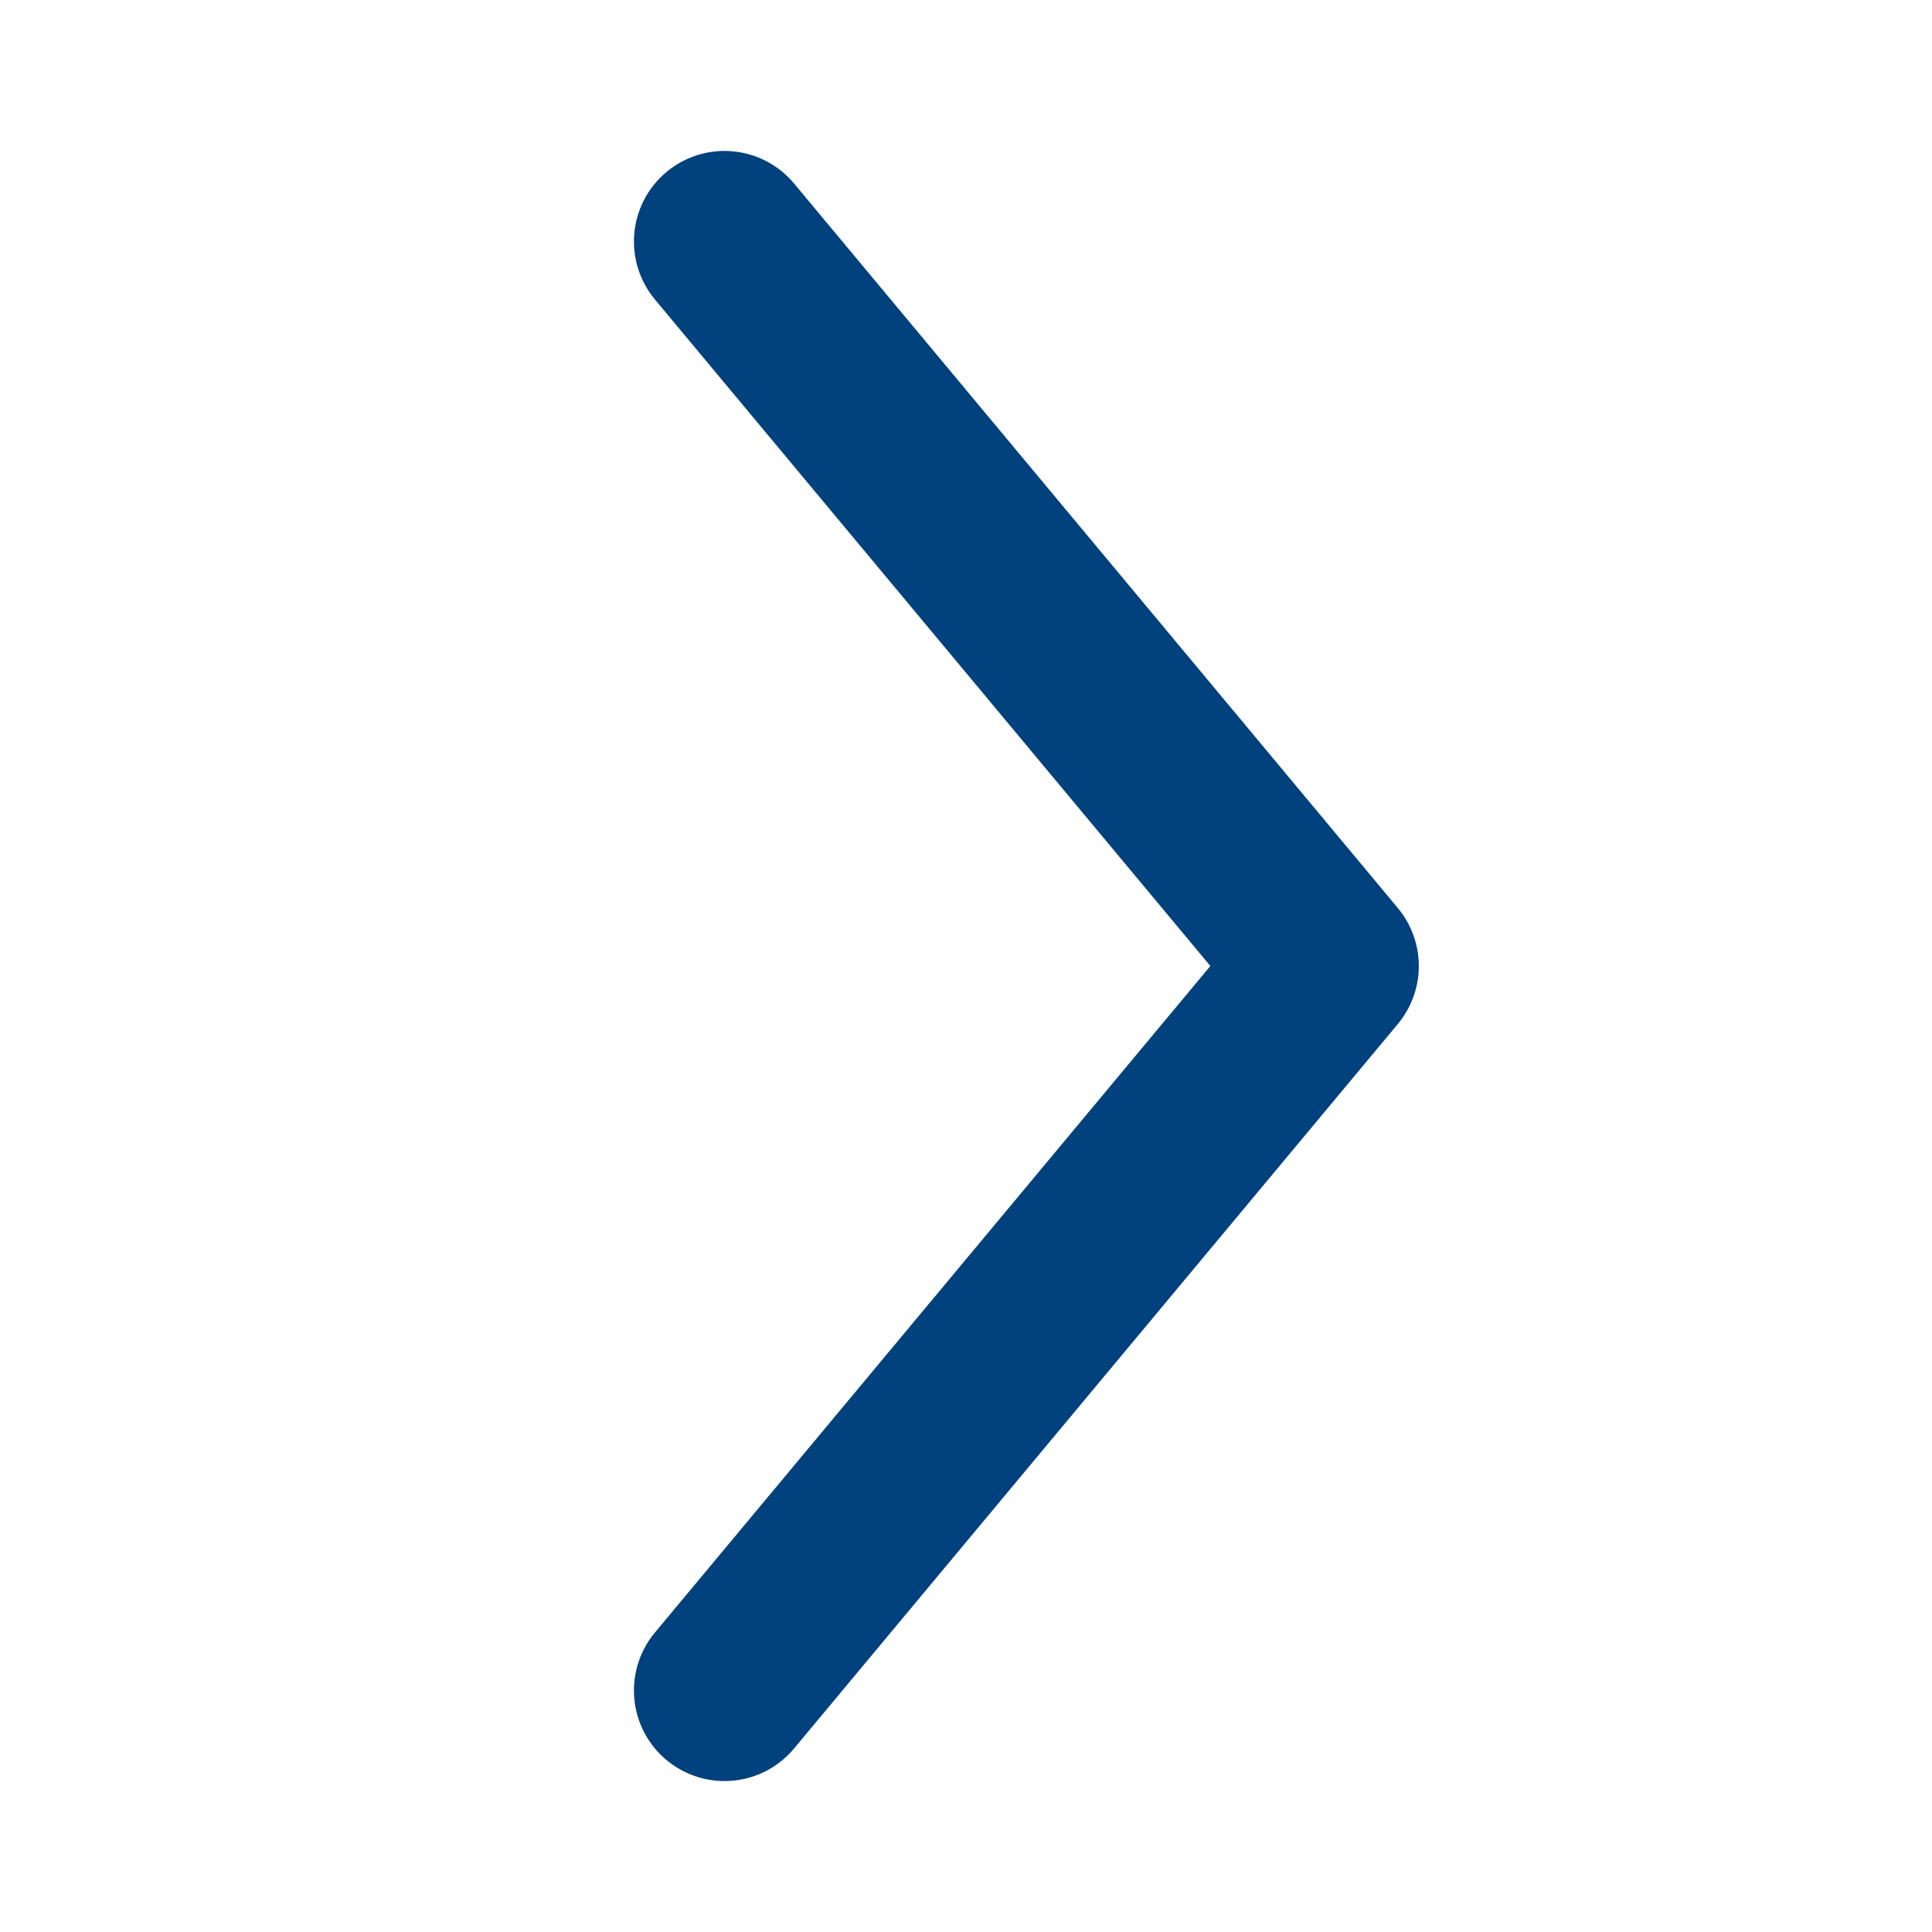
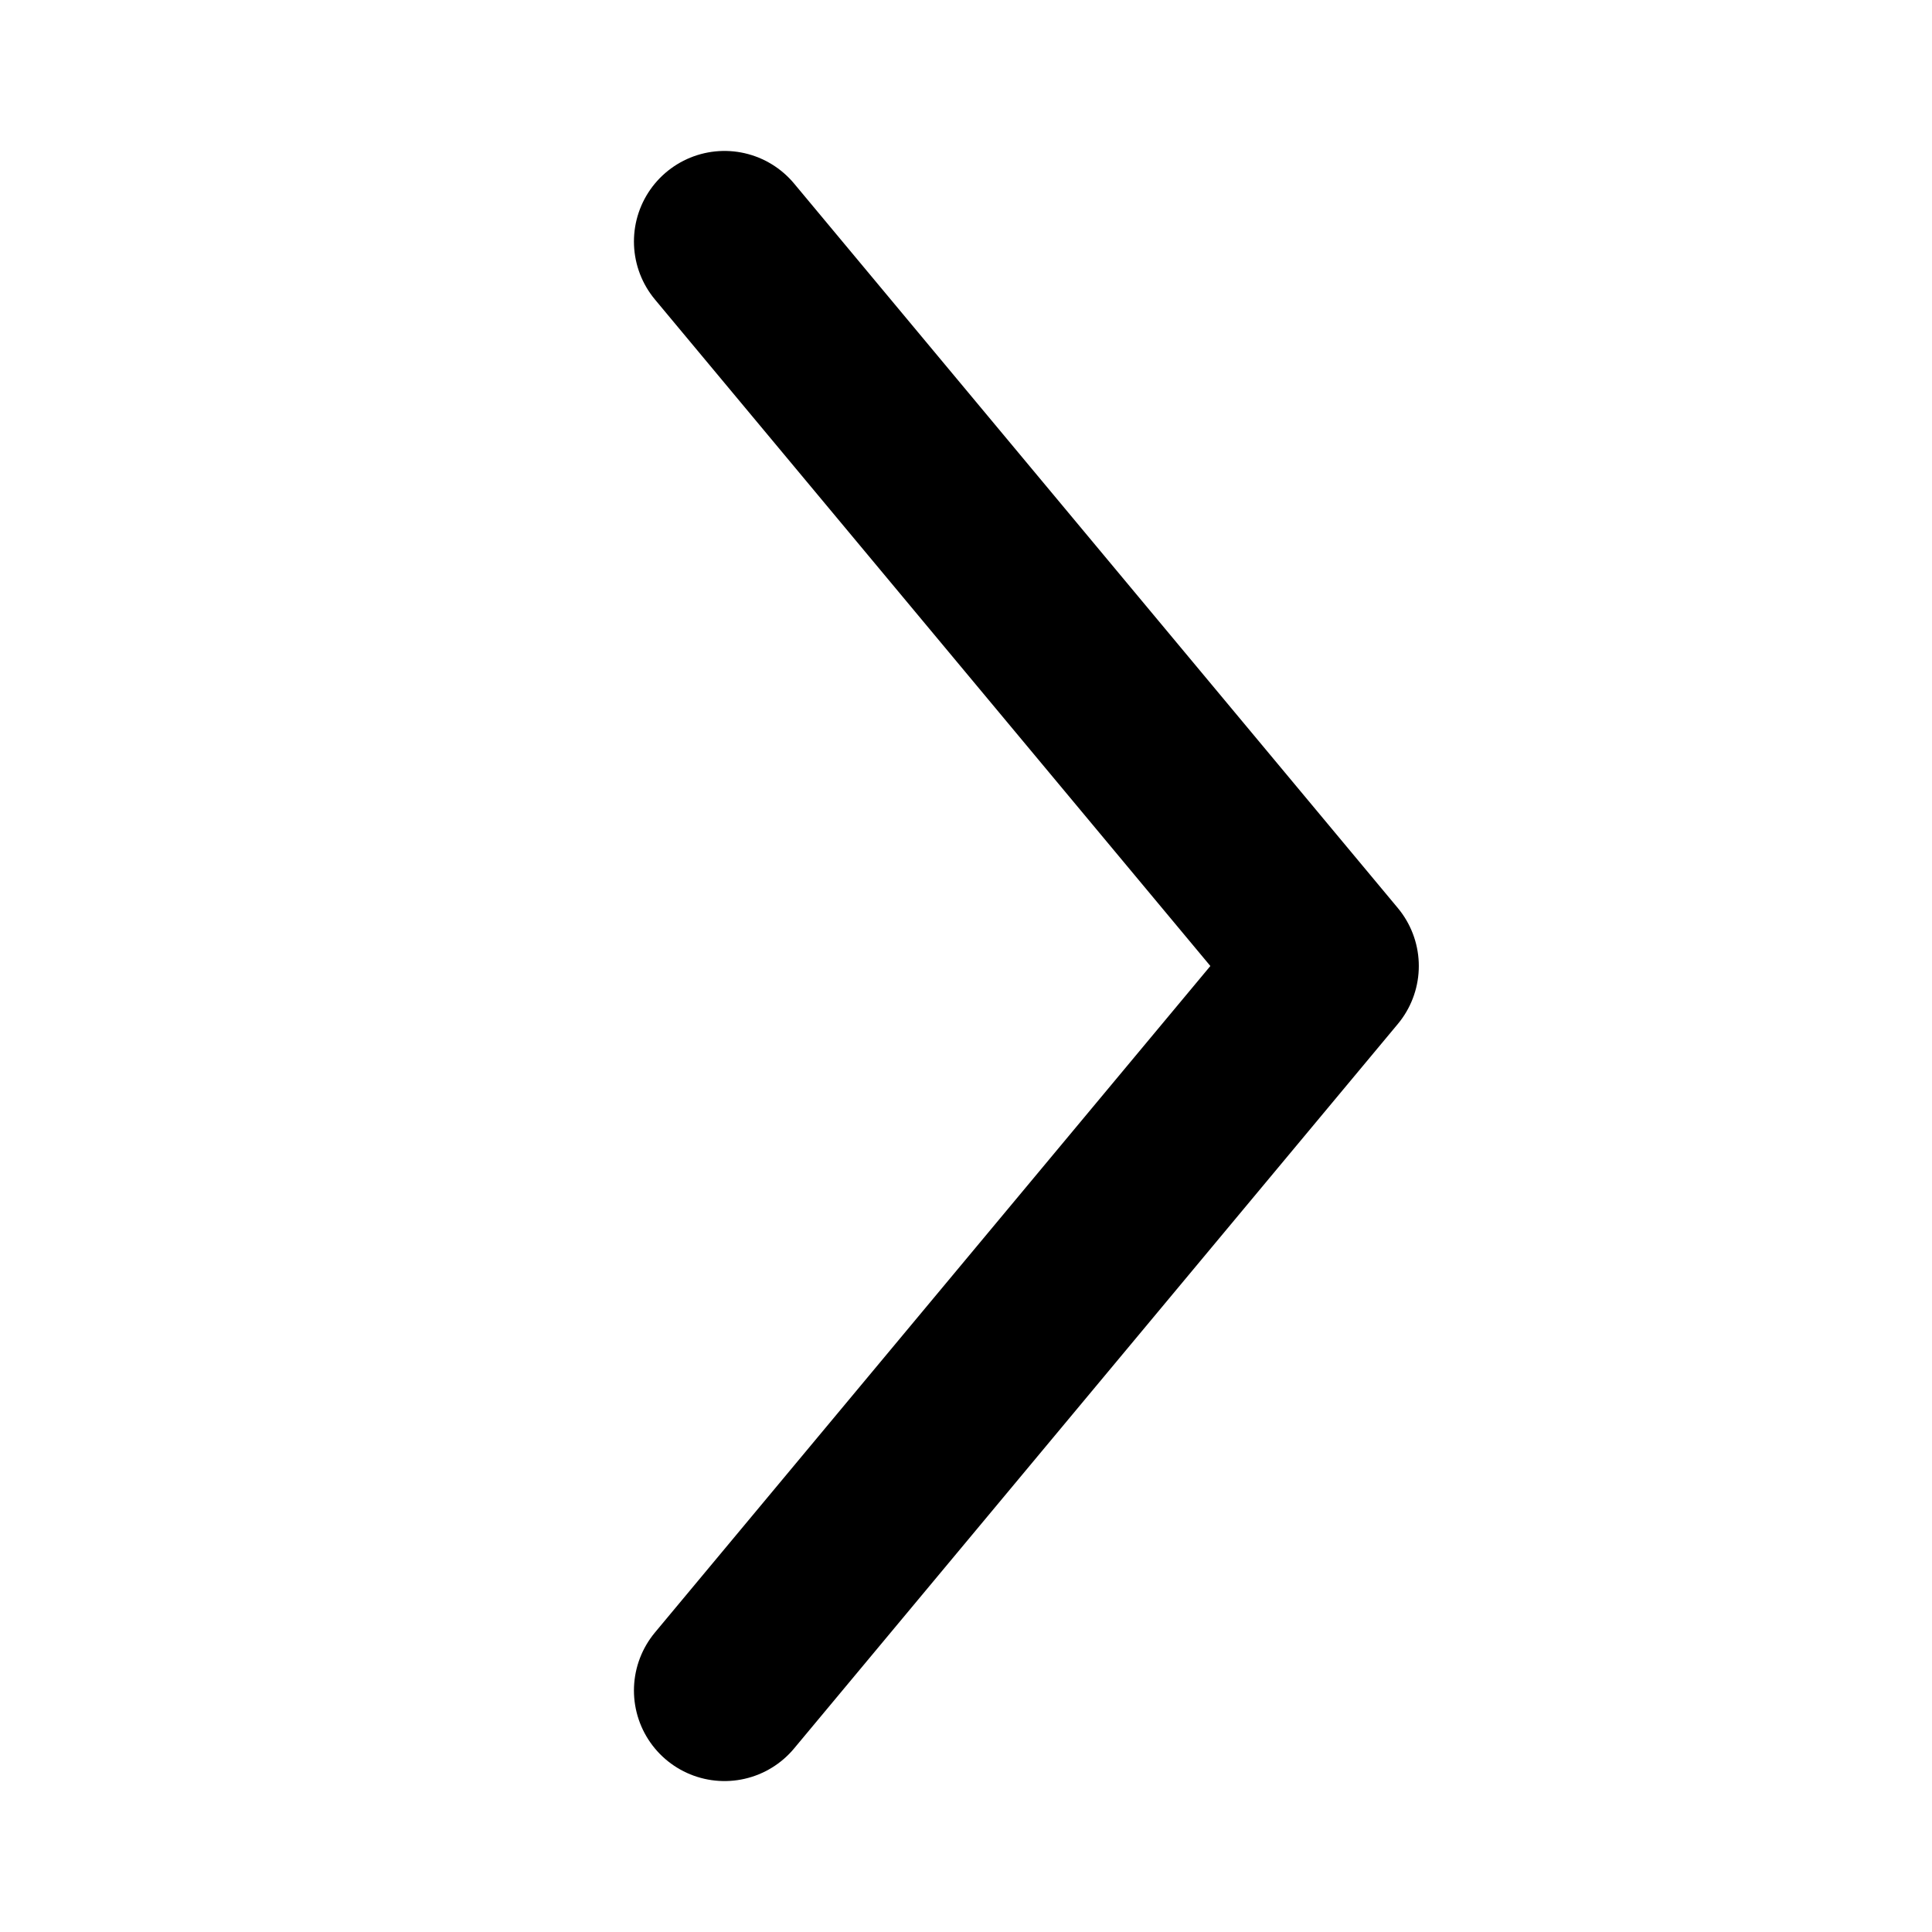
<svg xmlns="http://www.w3.org/2000/svg" width="16" height="16" fill="none">
-   <path d="M6 14l5-6-5-6" stroke="#00417E" stroke-width="1.5" stroke-linecap="round" stroke-linejoin="round" />
+   <path d="M6 14l5-6-5-6" stroke="currentColor" stroke-width="1.5" stroke-linecap="round" stroke-linejoin="round" />
</svg>
